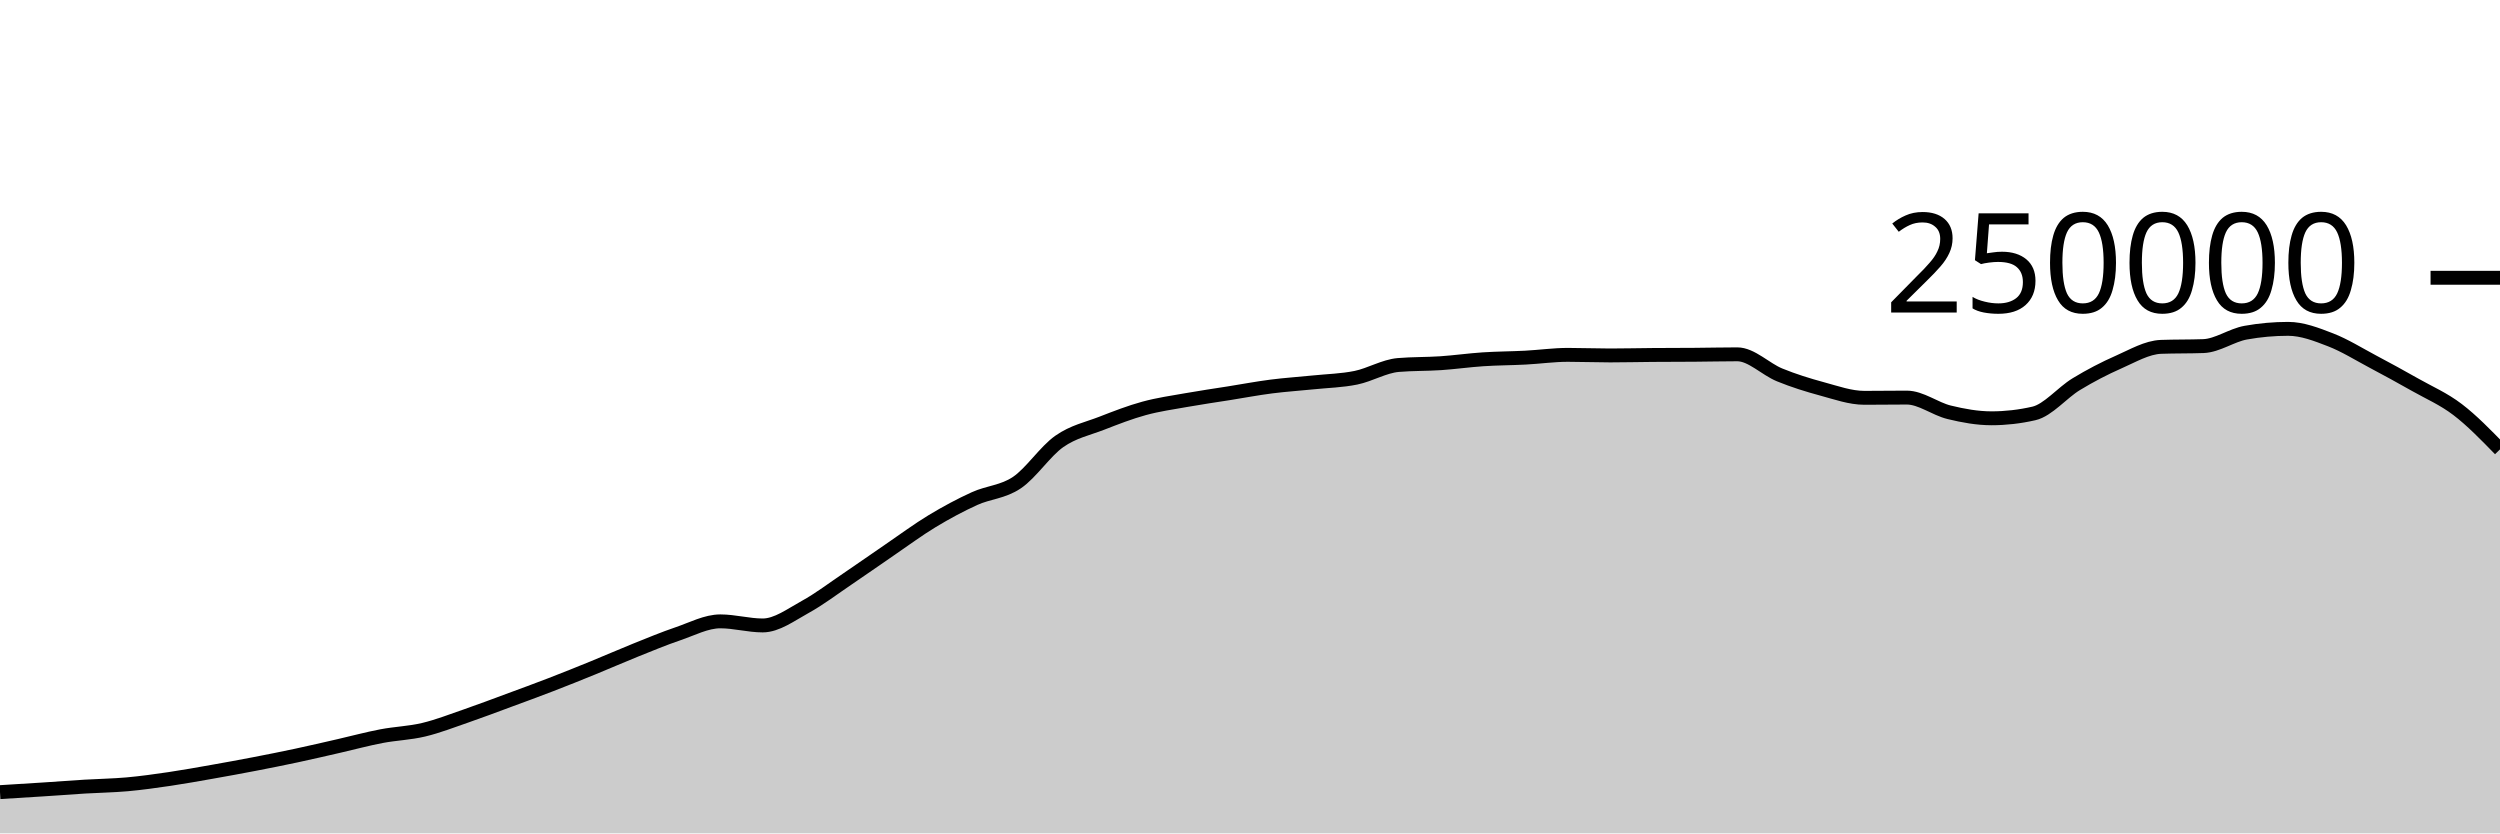
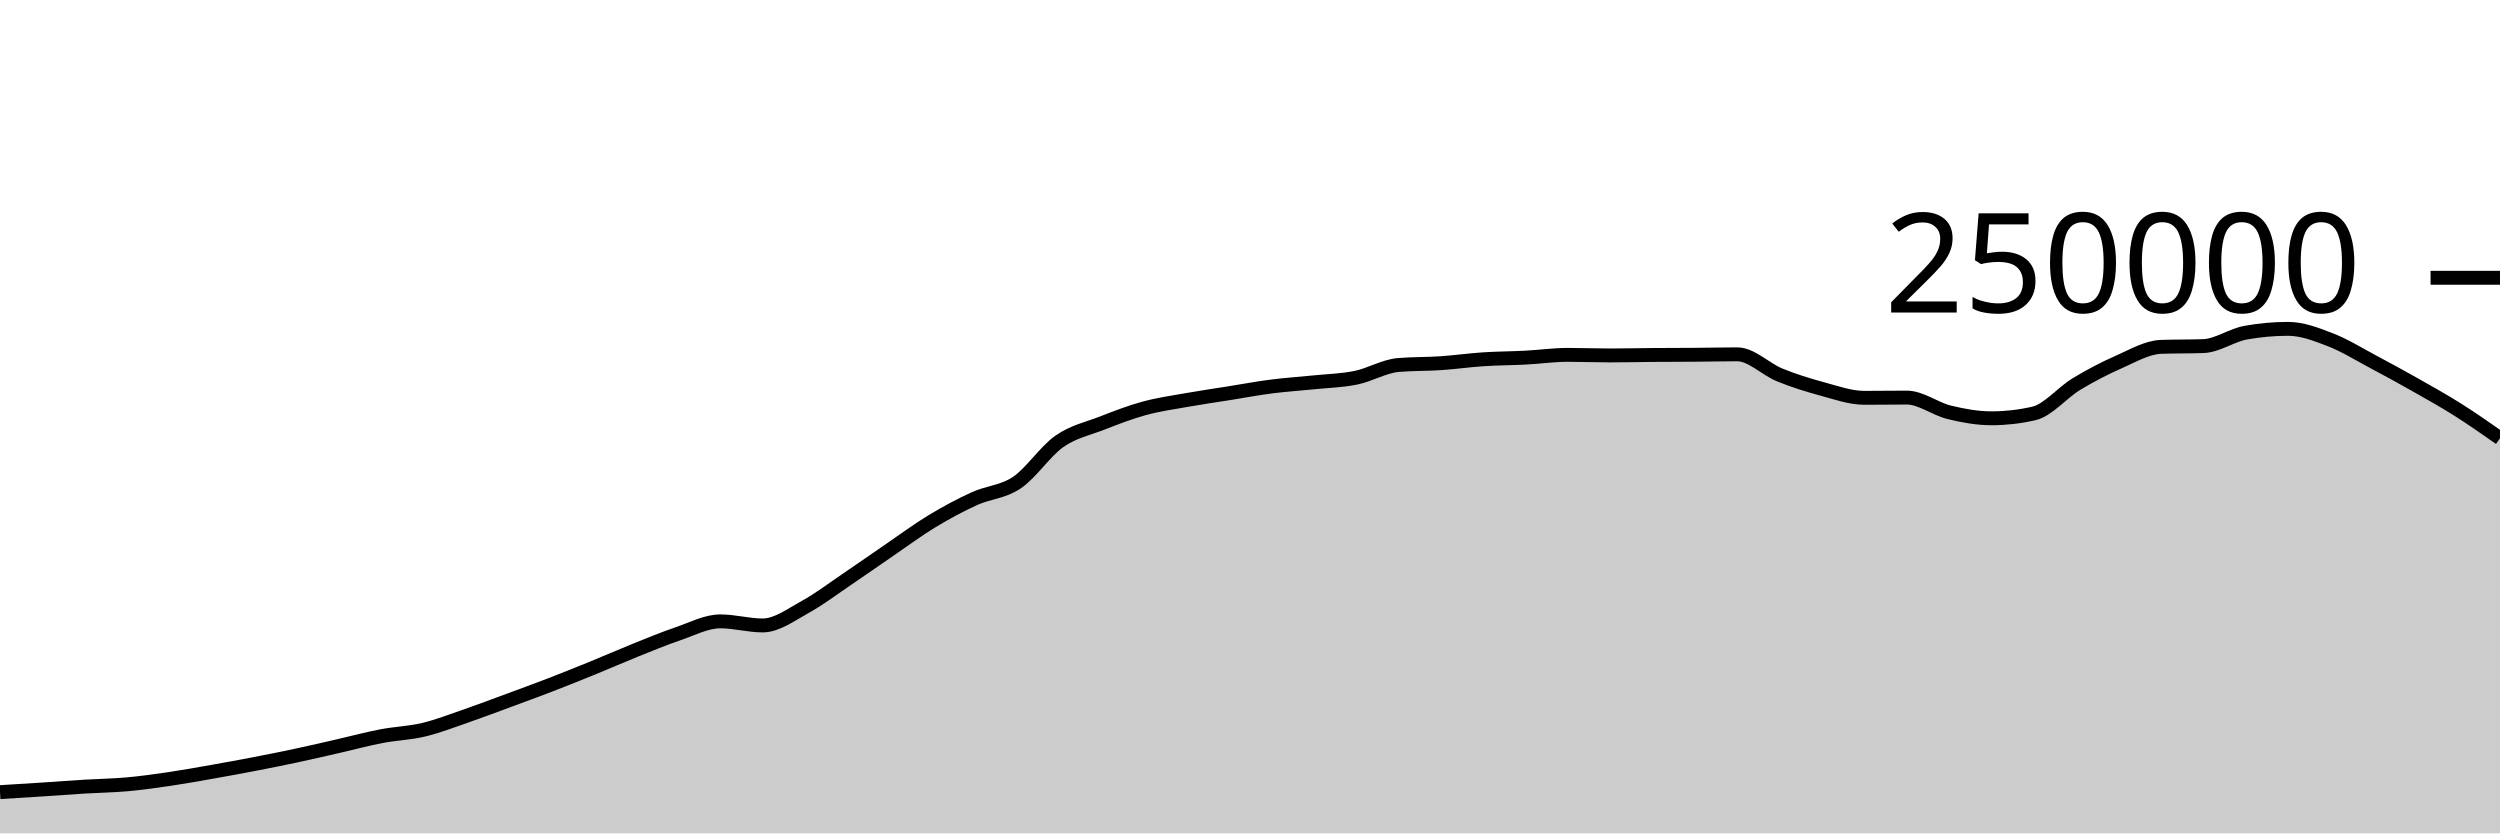
<svg xmlns="http://www.w3.org/2000/svg" viewBox="0 0 180 60">
  <g transform="translate(0,20)">
-     <path class="area" fill="rgba(0, 0, 0, 0.2)" d="M0,37.033C1.017,36.971,2.034,36.91,3.051,36.843C4.068,36.777,5.085,36.698,6.102,36.636C7.119,36.574,8.136,36.562,9.153,36.471C10.169,36.379,11.186,36.237,12.203,36.087C13.22,35.937,14.237,35.752,15.254,35.573C16.271,35.394,17.288,35.209,18.305,35.012C19.322,34.816,20.339,34.614,21.356,34.396C22.373,34.179,23.39,33.94,24.407,33.708C25.424,33.476,26.441,33.199,27.458,33.005C28.475,32.81,29.492,32.783,30.508,32.54C31.525,32.297,32.542,31.898,33.559,31.548C34.576,31.197,35.593,30.81,36.61,30.435C37.627,30.06,38.644,29.689,39.661,29.296C40.678,28.904,41.695,28.495,42.712,28.08C43.729,27.666,44.746,27.216,45.763,26.808C46.78,26.4,47.797,25.976,48.814,25.631C49.831,25.286,50.847,24.738,51.864,24.738C52.881,24.738,53.898,25.032,54.915,25.032C55.932,25.032,56.949,24.263,57.966,23.705C58.983,23.147,60,22.37,61.017,21.684C62.034,20.997,63.051,20.278,64.068,19.584C65.085,18.89,66.102,18.134,67.119,17.52C68.136,16.906,69.153,16.36,70.169,15.898C71.186,15.436,72.203,15.433,73.22,14.746C74.237,14.06,75.254,12.493,76.271,11.781C77.288,11.069,78.305,10.87,79.322,10.474C80.339,10.078,81.356,9.682,82.373,9.404C83.39,9.125,84.407,8.984,85.424,8.803C86.441,8.621,87.458,8.477,88.475,8.315C89.492,8.153,90.508,7.961,91.525,7.83C92.542,7.699,93.559,7.636,94.576,7.53C95.593,7.425,96.61,7.405,97.627,7.197C98.644,6.989,99.661,6.366,100.678,6.28C101.695,6.194,102.712,6.219,103.729,6.151C104.746,6.082,105.763,5.936,106.78,5.869C107.797,5.802,108.814,5.802,109.831,5.749C110.847,5.696,111.864,5.55,112.881,5.55C113.898,5.55,114.915,5.592,115.932,5.592C116.949,5.592,117.966,5.565,118.983,5.558C120,5.55,121.017,5.552,122.034,5.544C123.051,5.537,124.068,5.511,125.085,5.511C126.102,5.511,127.119,6.581,128.136,6.995C129.153,7.41,130.169,7.725,131.186,8C132.203,8.275,133.22,8.643,134.237,8.643C135.254,8.643,136.271,8.626,137.288,8.626C138.305,8.626,139.322,9.437,140.339,9.685C141.356,9.934,142.373,10.117,143.39,10.117C144.407,10.117,145.424,10.001,146.441,9.767C147.458,9.533,148.475,8.276,149.492,7.66C150.508,7.043,151.525,6.515,152.542,6.067C153.559,5.62,154.576,5.012,155.593,4.974C156.61,4.937,157.627,4.956,158.644,4.919C159.661,4.881,160.678,4.133,161.695,3.951C162.712,3.768,163.729,3.677,164.746,3.677C165.763,3.677,166.78,4.074,167.797,4.467C168.814,4.86,169.831,5.496,170.847,6.036C171.864,6.575,172.881,7.131,173.898,7.707C174.915,8.283,175.932,8.715,176.949,9.49C177.966,10.265,178.983,11.31,180,12.355L180,40C178.983,40,177.966,40,176.949,40C175.932,40,174.915,40,173.898,40C172.881,40,171.864,40,170.847,40C169.831,40,168.814,40,167.797,40C166.78,40,165.763,40,164.746,40C163.729,40,162.712,40,161.695,40C160.678,40,159.661,40,158.644,40C157.627,40,156.61,40,155.593,40C154.576,40,153.559,40,152.542,40C151.525,40,150.508,40,149.492,40C148.475,40,147.458,40,146.441,40C145.424,40,144.407,40,143.39,40C142.373,40,141.356,40,140.339,40C139.322,40,138.305,40,137.288,40C136.271,40,135.254,40,134.237,40C133.22,40,132.203,40,131.186,40C130.169,40,129.153,40,128.136,40C127.119,40,126.102,40,125.085,40C124.068,40,123.051,40,122.034,40C121.017,40,120,40,118.983,40C117.966,40,116.949,40,115.932,40C114.915,40,113.898,40,112.881,40C111.864,40,110.847,40,109.831,40C108.814,40,107.797,40,106.78,40C105.763,40,104.746,40,103.729,40C102.712,40,101.695,40,100.678,40C99.661,40,98.644,40,97.627,40C96.61,40,95.593,40,94.576,40C93.559,40,92.542,40,91.525,40C90.508,40,89.492,40,88.475,40C87.458,40,86.441,40,85.424,40C84.407,40,83.39,40,82.373,40C81.356,40,80.339,40,79.322,40C78.305,40,77.288,40,76.271,40C75.254,40,74.237,40,73.22,40C72.203,40,71.186,40,70.169,40C69.153,40,68.136,40,67.119,40C66.102,40,65.085,40,64.068,40C63.051,40,62.034,40,61.017,40C60,40,58.983,40,57.966,40C56.949,40,55.932,40,54.915,40C53.898,40,52.881,40,51.864,40C50.847,40,49.831,40,48.814,40C47.797,40,46.78,40,45.763,40C44.746,40,43.729,40,42.712,40C41.695,40,40.678,40,39.661,40C38.644,40,37.627,40,36.61,40C35.593,40,34.576,40,33.559,40C32.542,40,31.525,40,30.508,40C29.492,40,28.475,40,27.458,40C26.441,40,25.424,40,24.407,40C23.39,40,22.373,40,21.356,40C20.339,40,19.322,40,18.305,40C17.288,40,16.271,40,15.254,40C14.237,40,13.22,40,12.203,40C11.186,40,10.169,40,9.153,40C8.136,40,7.119,40,6.102,40C5.085,40,4.068,40,3.051,40C2.034,40,1.017,40,0,40Z" />
-     <path class="line" stroke="black" fill="none" d="M0,37.033C1.017,36.971,2.034,36.91,3.051,36.843C4.068,36.777,5.085,36.698,6.102,36.636C7.119,36.574,8.136,36.562,9.153,36.471C10.169,36.379,11.186,36.237,12.203,36.087C13.22,35.937,14.237,35.752,15.254,35.573C16.271,35.394,17.288,35.209,18.305,35.012C19.322,34.816,20.339,34.614,21.356,34.396C22.373,34.179,23.39,33.94,24.407,33.708C25.424,33.476,26.441,33.199,27.458,33.005C28.475,32.81,29.492,32.783,30.508,32.54C31.525,32.297,32.542,31.898,33.559,31.548C34.576,31.197,35.593,30.81,36.61,30.435C37.627,30.06,38.644,29.689,39.661,29.296C40.678,28.904,41.695,28.495,42.712,28.08C43.729,27.666,44.746,27.216,45.763,26.808C46.78,26.4,47.797,25.976,48.814,25.631C49.831,25.286,50.847,24.738,51.864,24.738C52.881,24.738,53.898,25.032,54.915,25.032C55.932,25.032,56.949,24.263,57.966,23.705C58.983,23.147,60,22.37,61.017,21.684C62.034,20.997,63.051,20.278,64.068,19.584C65.085,18.89,66.102,18.134,67.119,17.52C68.136,16.906,69.153,16.36,70.169,15.898C71.186,15.436,72.203,15.433,73.22,14.746C74.237,14.06,75.254,12.493,76.271,11.781C77.288,11.069,78.305,10.87,79.322,10.474C80.339,10.078,81.356,9.682,82.373,9.404C83.39,9.125,84.407,8.984,85.424,8.803C86.441,8.621,87.458,8.477,88.475,8.315C89.492,8.153,90.508,7.961,91.525,7.83C92.542,7.699,93.559,7.636,94.576,7.53C95.593,7.425,96.61,7.405,97.627,7.197C98.644,6.989,99.661,6.366,100.678,6.28C101.695,6.194,102.712,6.219,103.729,6.151C104.746,6.082,105.763,5.936,106.78,5.869C107.797,5.802,108.814,5.802,109.831,5.749C110.847,5.696,111.864,5.55,112.881,5.55C113.898,5.55,114.915,5.592,115.932,5.592C116.949,5.592,117.966,5.565,118.983,5.558C120,5.55,121.017,5.552,122.034,5.544C123.051,5.537,124.068,5.511,125.085,5.511C126.102,5.511,127.119,6.581,128.136,6.995C129.153,7.41,130.169,7.725,131.186,8C132.203,8.275,133.22,8.643,134.237,8.643C135.254,8.643,136.271,8.626,137.288,8.626C138.305,8.626,139.322,9.437,140.339,9.685C141.356,9.934,142.373,10.117,143.39,10.117C144.407,10.117,145.424,10.001,146.441,9.767C147.458,9.533,148.475,8.276,149.492,7.66C150.508,7.043,151.525,6.515,152.542,6.067C153.559,5.62,154.576,5.012,155.593,4.974C156.61,4.937,157.627,4.956,158.644,4.919C159.661,4.881,160.678,4.133,161.695,3.951C162.712,3.768,163.729,3.677,164.746,3.677C165.763,3.677,166.78,4.074,167.797,4.467C168.814,4.86,169.831,5.496,170.847,6.036C171.864,6.575,172.881,7.131,173.898,7.707C174.915,8.283,175.932,8.715,176.949,9.49C177.966,10.265,178.983,11.31,180,12.355" />
+     <path class="area" fill="rgba(0, 0, 0, 0.2)" d="M0,37.033C1.017,36.971,2.034,36.91,3.051,36.843C4.068,36.777,5.085,36.698,6.102,36.636C7.119,36.574,8.136,36.562,9.153,36.471C10.169,36.379,11.186,36.237,12.203,36.087C13.22,35.937,14.237,35.752,15.254,35.573C16.271,35.394,17.288,35.209,18.305,35.012C19.322,34.816,20.339,34.614,21.356,34.396C22.373,34.179,23.39,33.94,24.407,33.708C25.424,33.476,26.441,33.199,27.458,33.005C28.475,32.81,29.492,32.783,30.508,32.54C31.525,32.297,32.542,31.898,33.559,31.548C34.576,31.197,35.593,30.81,36.61,30.435C37.627,30.06,38.644,29.689,39.661,29.296C40.678,28.904,41.695,28.495,42.712,28.08C43.729,27.666,44.746,27.216,45.763,26.808C46.78,26.4,47.797,25.976,48.814,25.631C49.831,25.286,50.847,24.738,51.864,24.738C52.881,24.738,53.898,25.032,54.915,25.032C55.932,25.032,56.949,24.263,57.966,23.705C58.983,23.147,60,22.37,61.017,21.684C62.034,20.997,63.051,20.278,64.068,19.584C65.085,18.89,66.102,18.134,67.119,17.52C68.136,16.906,69.153,16.36,70.169,15.898C71.186,15.436,72.203,15.433,73.22,14.746C74.237,14.06,75.254,12.493,76.271,11.781C77.288,11.069,78.305,10.87,79.322,10.474C80.339,10.078,81.356,9.682,82.373,9.404C83.39,9.125,84.407,8.984,85.424,8.803C86.441,8.621,87.458,8.477,88.475,8.315C89.492,8.153,90.508,7.961,91.525,7.83C92.542,7.699,93.559,7.636,94.576,7.53C95.593,7.425,96.61,7.405,97.627,7.197C98.644,6.989,99.661,6.366,100.678,6.28C101.695,6.194,102.712,6.219,103.729,6.151C104.746,6.082,105.763,5.936,106.78,5.869C107.797,5.802,108.814,5.802,109.831,5.749C110.847,5.696,111.864,5.55,112.881,5.55C113.898,5.55,114.915,5.592,115.932,5.592C116.949,5.592,117.966,5.565,118.983,5.558C120,5.55,121.017,5.552,122.034,5.544C123.051,5.537,124.068,5.511,125.085,5.511C126.102,5.511,127.119,6.581,128.136,6.995C129.153,7.41,130.169,7.725,131.186,8C132.203,8.275,133.22,8.643,134.237,8.643C135.254,8.643,136.271,8.626,137.288,8.626C138.305,8.626,139.322,9.437,140.339,9.685C141.356,9.934,142.373,10.117,143.39,10.117C144.407,10.117,145.424,10.001,146.441,9.767C147.458,9.533,148.475,8.276,149.492,7.66C150.508,7.043,151.525,6.515,152.542,6.067C153.559,5.62,154.576,5.012,155.593,4.974C156.61,4.937,157.627,4.956,158.644,4.919C159.661,4.881,160.678,4.133,161.695,3.951C162.712,3.768,163.729,3.677,164.746,3.677C165.763,3.677,166.78,4.074,167.797,4.467C168.814,4.86,169.831,5.496,170.847,6.036C171.864,6.575,172.881,7.131,173.898,7.707C174.915,8.283,175.932,8.849,176.949,9.49C177.966,10.132,178.983,10.844,180,11.556L180,40C178.983,40,177.966,40,176.949,40C175.932,40,174.915,40,173.898,40C172.881,40,171.864,40,170.847,40C169.831,40,168.814,40,167.797,40C166.78,40,165.763,40,164.746,40C163.729,40,162.712,40,161.695,40C160.678,40,159.661,40,158.644,40C157.627,40,156.61,40,155.593,40C154.576,40,153.559,40,152.542,40C151.525,40,150.508,40,149.492,40C148.475,40,147.458,40,146.441,40C145.424,40,144.407,40,143.39,40C142.373,40,141.356,40,140.339,40C139.322,40,138.305,40,137.288,40C136.271,40,135.254,40,134.237,40C133.22,40,132.203,40,131.186,40C130.169,40,129.153,40,128.136,40C127.119,40,126.102,40,125.085,40C124.068,40,123.051,40,122.034,40C121.017,40,120,40,118.983,40C117.966,40,116.949,40,115.932,40C114.915,40,113.898,40,112.881,40C111.864,40,110.847,40,109.831,40C108.814,40,107.797,40,106.78,40C105.763,40,104.746,40,103.729,40C102.712,40,101.695,40,100.678,40C99.661,40,98.644,40,97.627,40C96.61,40,95.593,40,94.576,40C93.559,40,92.542,40,91.525,40C90.508,40,89.492,40,88.475,40C87.458,40,86.441,40,85.424,40C84.407,40,83.39,40,82.373,40C81.356,40,80.339,40,79.322,40C78.305,40,77.288,40,76.271,40C75.254,40,74.237,40,73.22,40C72.203,40,71.186,40,70.169,40C69.153,40,68.136,40,67.119,40C66.102,40,65.085,40,64.068,40C63.051,40,62.034,40,61.017,40C60,40,58.983,40,57.966,40C56.949,40,55.932,40,54.915,40C53.898,40,52.881,40,51.864,40C50.847,40,49.831,40,48.814,40C47.797,40,46.78,40,45.763,40C44.746,40,43.729,40,42.712,40C41.695,40,40.678,40,39.661,40C38.644,40,37.627,40,36.61,40C35.593,40,34.576,40,33.559,40C32.542,40,31.525,40,30.508,40C29.492,40,28.475,40,27.458,40C26.441,40,25.424,40,24.407,40C23.39,40,22.373,40,21.356,40C20.339,40,19.322,40,18.305,40C17.288,40,16.271,40,15.254,40C14.237,40,13.22,40,12.203,40C11.186,40,10.169,40,9.153,40C8.136,40,7.119,40,6.102,40C5.085,40,4.068,40,3.051,40C2.034,40,1.017,40,0,40Z" />
+     <path class="line" stroke="black" fill="none" d="M0,37.033C1.017,36.971,2.034,36.91,3.051,36.843C4.068,36.777,5.085,36.698,6.102,36.636C7.119,36.574,8.136,36.562,9.153,36.471C10.169,36.379,11.186,36.237,12.203,36.087C13.22,35.937,14.237,35.752,15.254,35.573C16.271,35.394,17.288,35.209,18.305,35.012C19.322,34.816,20.339,34.614,21.356,34.396C22.373,34.179,23.39,33.94,24.407,33.708C25.424,33.476,26.441,33.199,27.458,33.005C28.475,32.81,29.492,32.783,30.508,32.54C31.525,32.297,32.542,31.898,33.559,31.548C34.576,31.197,35.593,30.81,36.61,30.435C37.627,30.06,38.644,29.689,39.661,29.296C40.678,28.904,41.695,28.495,42.712,28.08C43.729,27.666,44.746,27.216,45.763,26.808C46.78,26.4,47.797,25.976,48.814,25.631C49.831,25.286,50.847,24.738,51.864,24.738C52.881,24.738,53.898,25.032,54.915,25.032C55.932,25.032,56.949,24.263,57.966,23.705C58.983,23.147,60,22.37,61.017,21.684C62.034,20.997,63.051,20.278,64.068,19.584C65.085,18.89,66.102,18.134,67.119,17.52C68.136,16.906,69.153,16.36,70.169,15.898C71.186,15.436,72.203,15.433,73.22,14.746C74.237,14.06,75.254,12.493,76.271,11.781C77.288,11.069,78.305,10.87,79.322,10.474C80.339,10.078,81.356,9.682,82.373,9.404C83.39,9.125,84.407,8.984,85.424,8.803C86.441,8.621,87.458,8.477,88.475,8.315C89.492,8.153,90.508,7.961,91.525,7.83C92.542,7.699,93.559,7.636,94.576,7.53C95.593,7.425,96.61,7.405,97.627,7.197C98.644,6.989,99.661,6.366,100.678,6.28C101.695,6.194,102.712,6.219,103.729,6.151C104.746,6.082,105.763,5.936,106.78,5.869C107.797,5.802,108.814,5.802,109.831,5.749C110.847,5.696,111.864,5.55,112.881,5.55C113.898,5.55,114.915,5.592,115.932,5.592C116.949,5.592,117.966,5.565,118.983,5.558C120,5.55,121.017,5.552,122.034,5.544C123.051,5.537,124.068,5.511,125.085,5.511C126.102,5.511,127.119,6.581,128.136,6.995C129.153,7.41,130.169,7.725,131.186,8C132.203,8.275,133.22,8.643,134.237,8.643C135.254,8.643,136.271,8.626,137.288,8.626C138.305,8.626,139.322,9.437,140.339,9.685C141.356,9.934,142.373,10.117,143.39,10.117C144.407,10.117,145.424,10.001,146.441,9.767C147.458,9.533,148.475,8.276,149.492,7.66C150.508,7.043,151.525,6.515,152.542,6.067C153.559,5.62,154.576,5.012,155.593,4.974C156.61,4.937,157.627,4.956,158.644,4.919C159.661,4.881,160.678,4.133,161.695,3.951C162.712,3.768,163.729,3.677,164.746,3.677C165.763,3.677,166.78,4.074,167.797,4.467C168.814,4.86,169.831,5.496,170.847,6.036C171.864,6.575,172.881,7.131,173.898,7.707C174.915,8.283,175.932,8.849,176.949,9.49C177.966,10.132,178.983,10.844,180,11.556" />
    <path class="axis-ceiling" stroke-width="1" stroke="black" fill="none" d="M175,0L180,0" />
    <text class="axis-ceiling-label" font-family="sans-serif" text-anchor="end" font-size="10px" x="170" y="2.5">250000</text>
  </g>
</svg>
